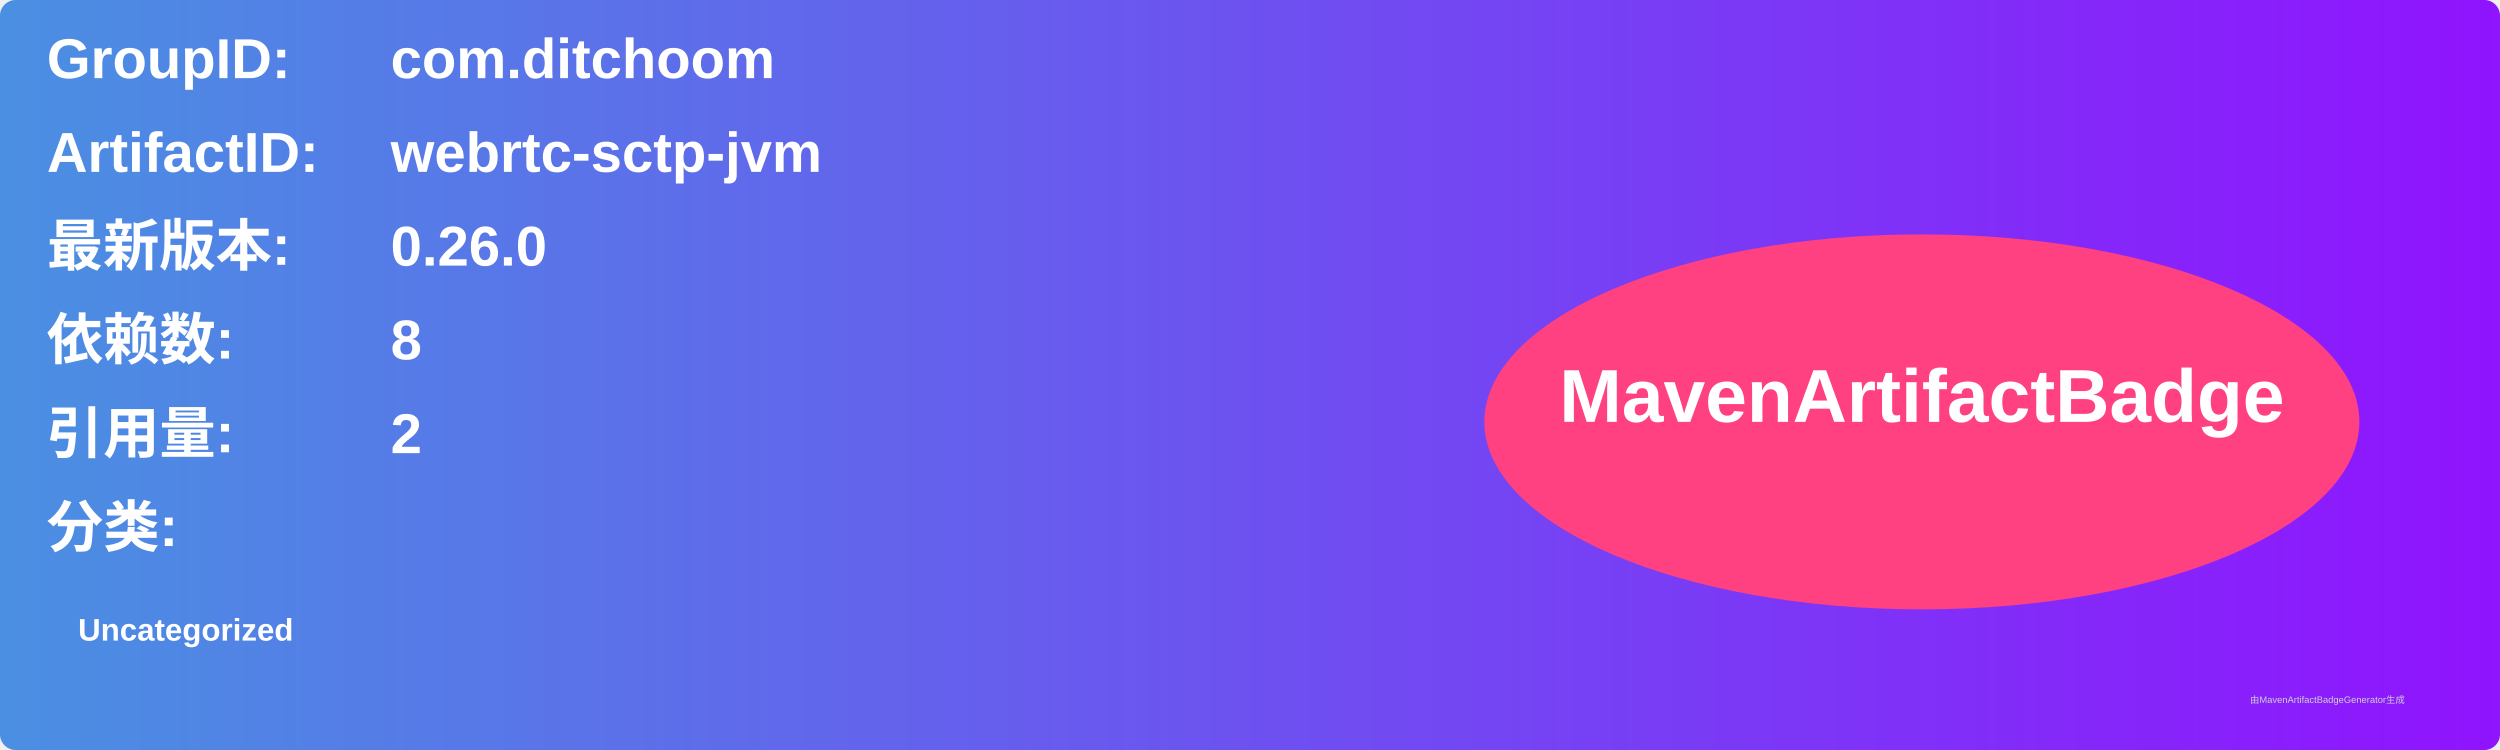
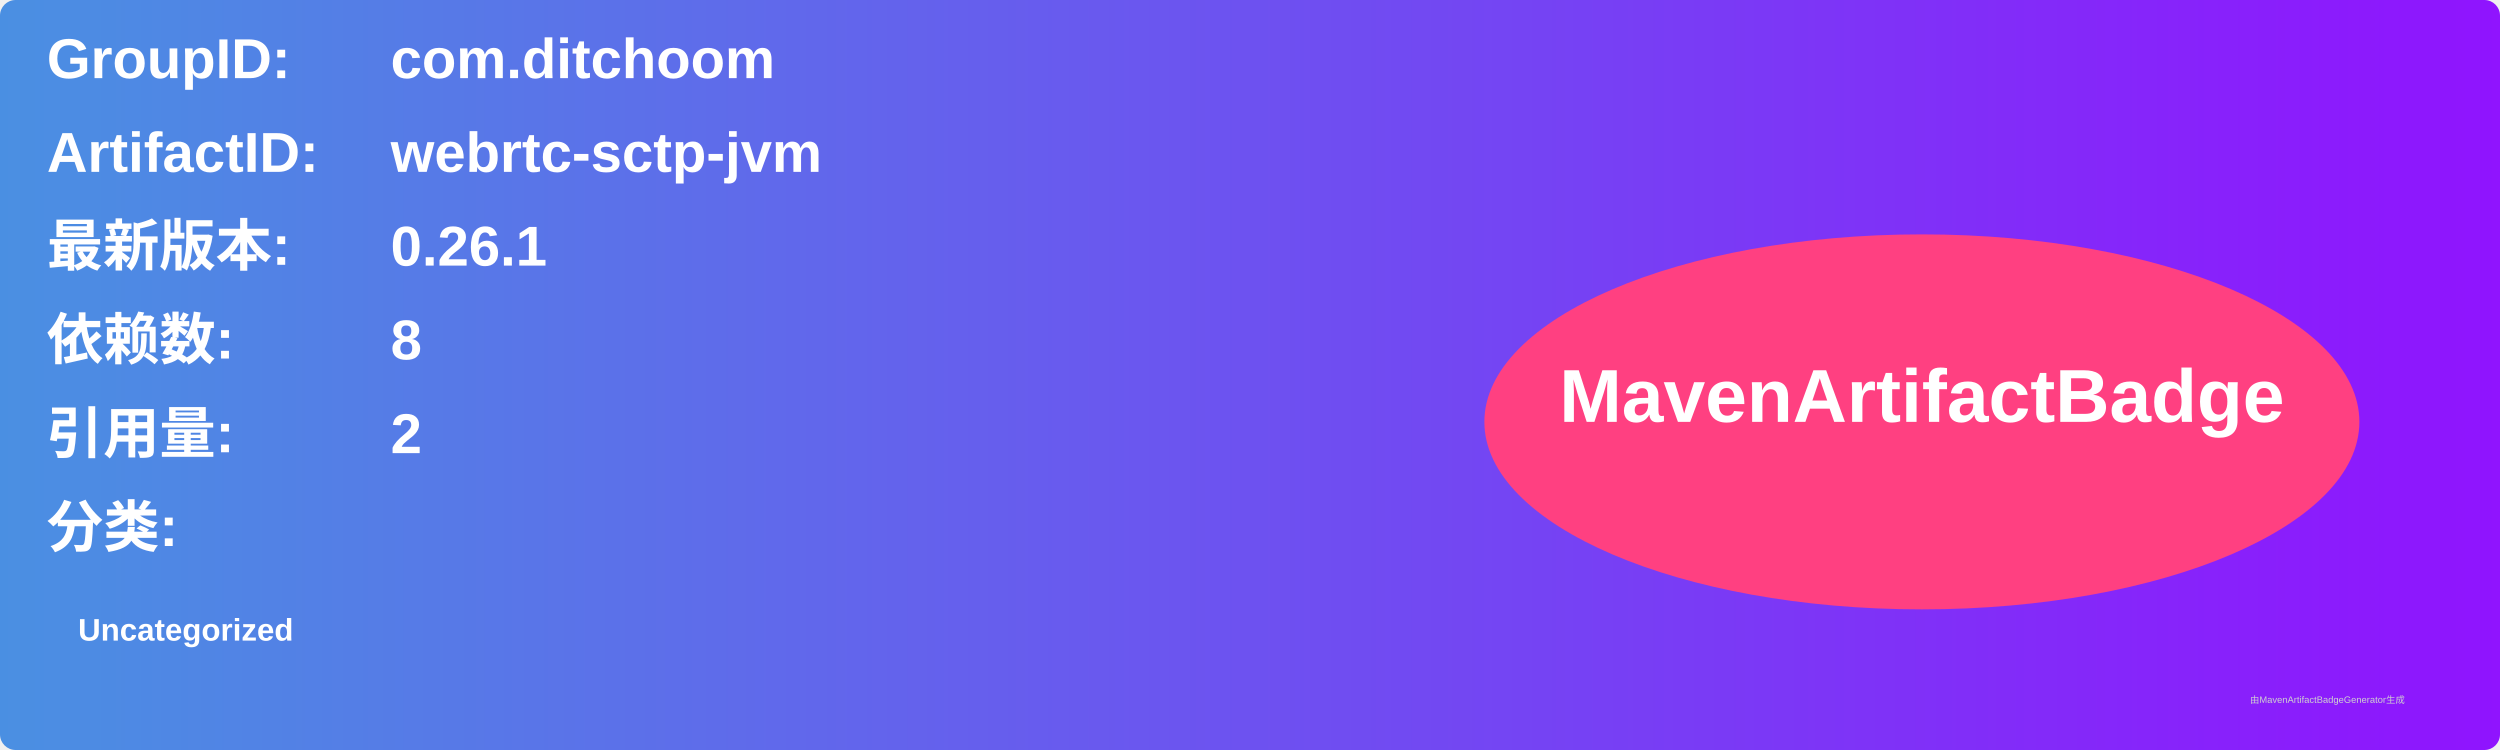
<svg xmlns="http://www.w3.org/2000/svg" width="800" height="240" viewBox="0 0 800 240">
  <linearGradient id="grad" x1="0%" y1="0%" x2="100%" y2="0%">
    <stop offset="0%" stop-color="#4a90e2" />
    <stop offset="100%" stop-color="#9013fe" />
  </linearGradient>
  <rect width="100%" height="100%" rx="5" ry="5" fill="url(#grad)" />
  <g transform="translate(15, 15)">
    <text x="0" y="10" font-family="Arial" font-size="18" fill="white" font-weight="bold" width="260">GroupID:</text>
    <text x="110" y="10" font-family="Arial" font-size="18" fill="white" font-weight="bold" width="460">com.ditchoom</text>
    <text x="0" y="40" font-family="Arial" font-size="18" fill="white" font-weight="bold" width="260">ArtifactID:</text>
    <text x="110" y="40" font-family="Arial" font-size="18" fill="white" font-weight="bold" width="460">webrtc-sctp-jvm</text>
    <text x="0" y="70" font-family="Arial" font-size="18" fill="white" font-weight="bold">最新版本:</text>
    <text x="110" y="70" font-family="Arial" font-size="18" fill="white" font-weight="bold">
-       <tspan font-weight="bold">0.26.0</tspan>
+       <tspan font-weight="bold">0.26.1</tspan>
    </text>
    <text x="0" y="100" font-family="Arial" font-size="18" fill="white" font-weight="bold">依赖数: </text>
    <text x="110" y="100" font-family="Arial" font-size="18" fill="white">
      <tspan font-weight="bold">8</tspan>
    </text>
    <text x="0" y="130" font-family="Arial" font-size="18" fill="white" font-weight="bold">引用量: </text>
    <text x="110" y="130" font-family="Arial" font-size="18" fill="white">
      <tspan font-weight="bold">2</tspan>
    </text>
    <text x="0" y="160" font-family="Arial" font-size="18" fill="white" font-weight="bold">分类:</text>
    <text x="10" y="190" font-family="Arial" font-size="10" fill="white">
      <tspan font-weight="bold">Uncategorized</tspan>
    </text>
    <ellipse cx="600" cy="120" rx="140" ry="60" fill="#ff4081" />
    <text x="600" y="120" text-anchor="middle" font-family="Arial" font-size="24" fill="white" font-weight="bold">MavenArtifactBadge</text>
  </g>
  <text x="720" y="225" font-family="Arial" font-size="3" fill="#d0d0d0">由MavenArtifactBadgeGenerator生成</text>
</svg>
